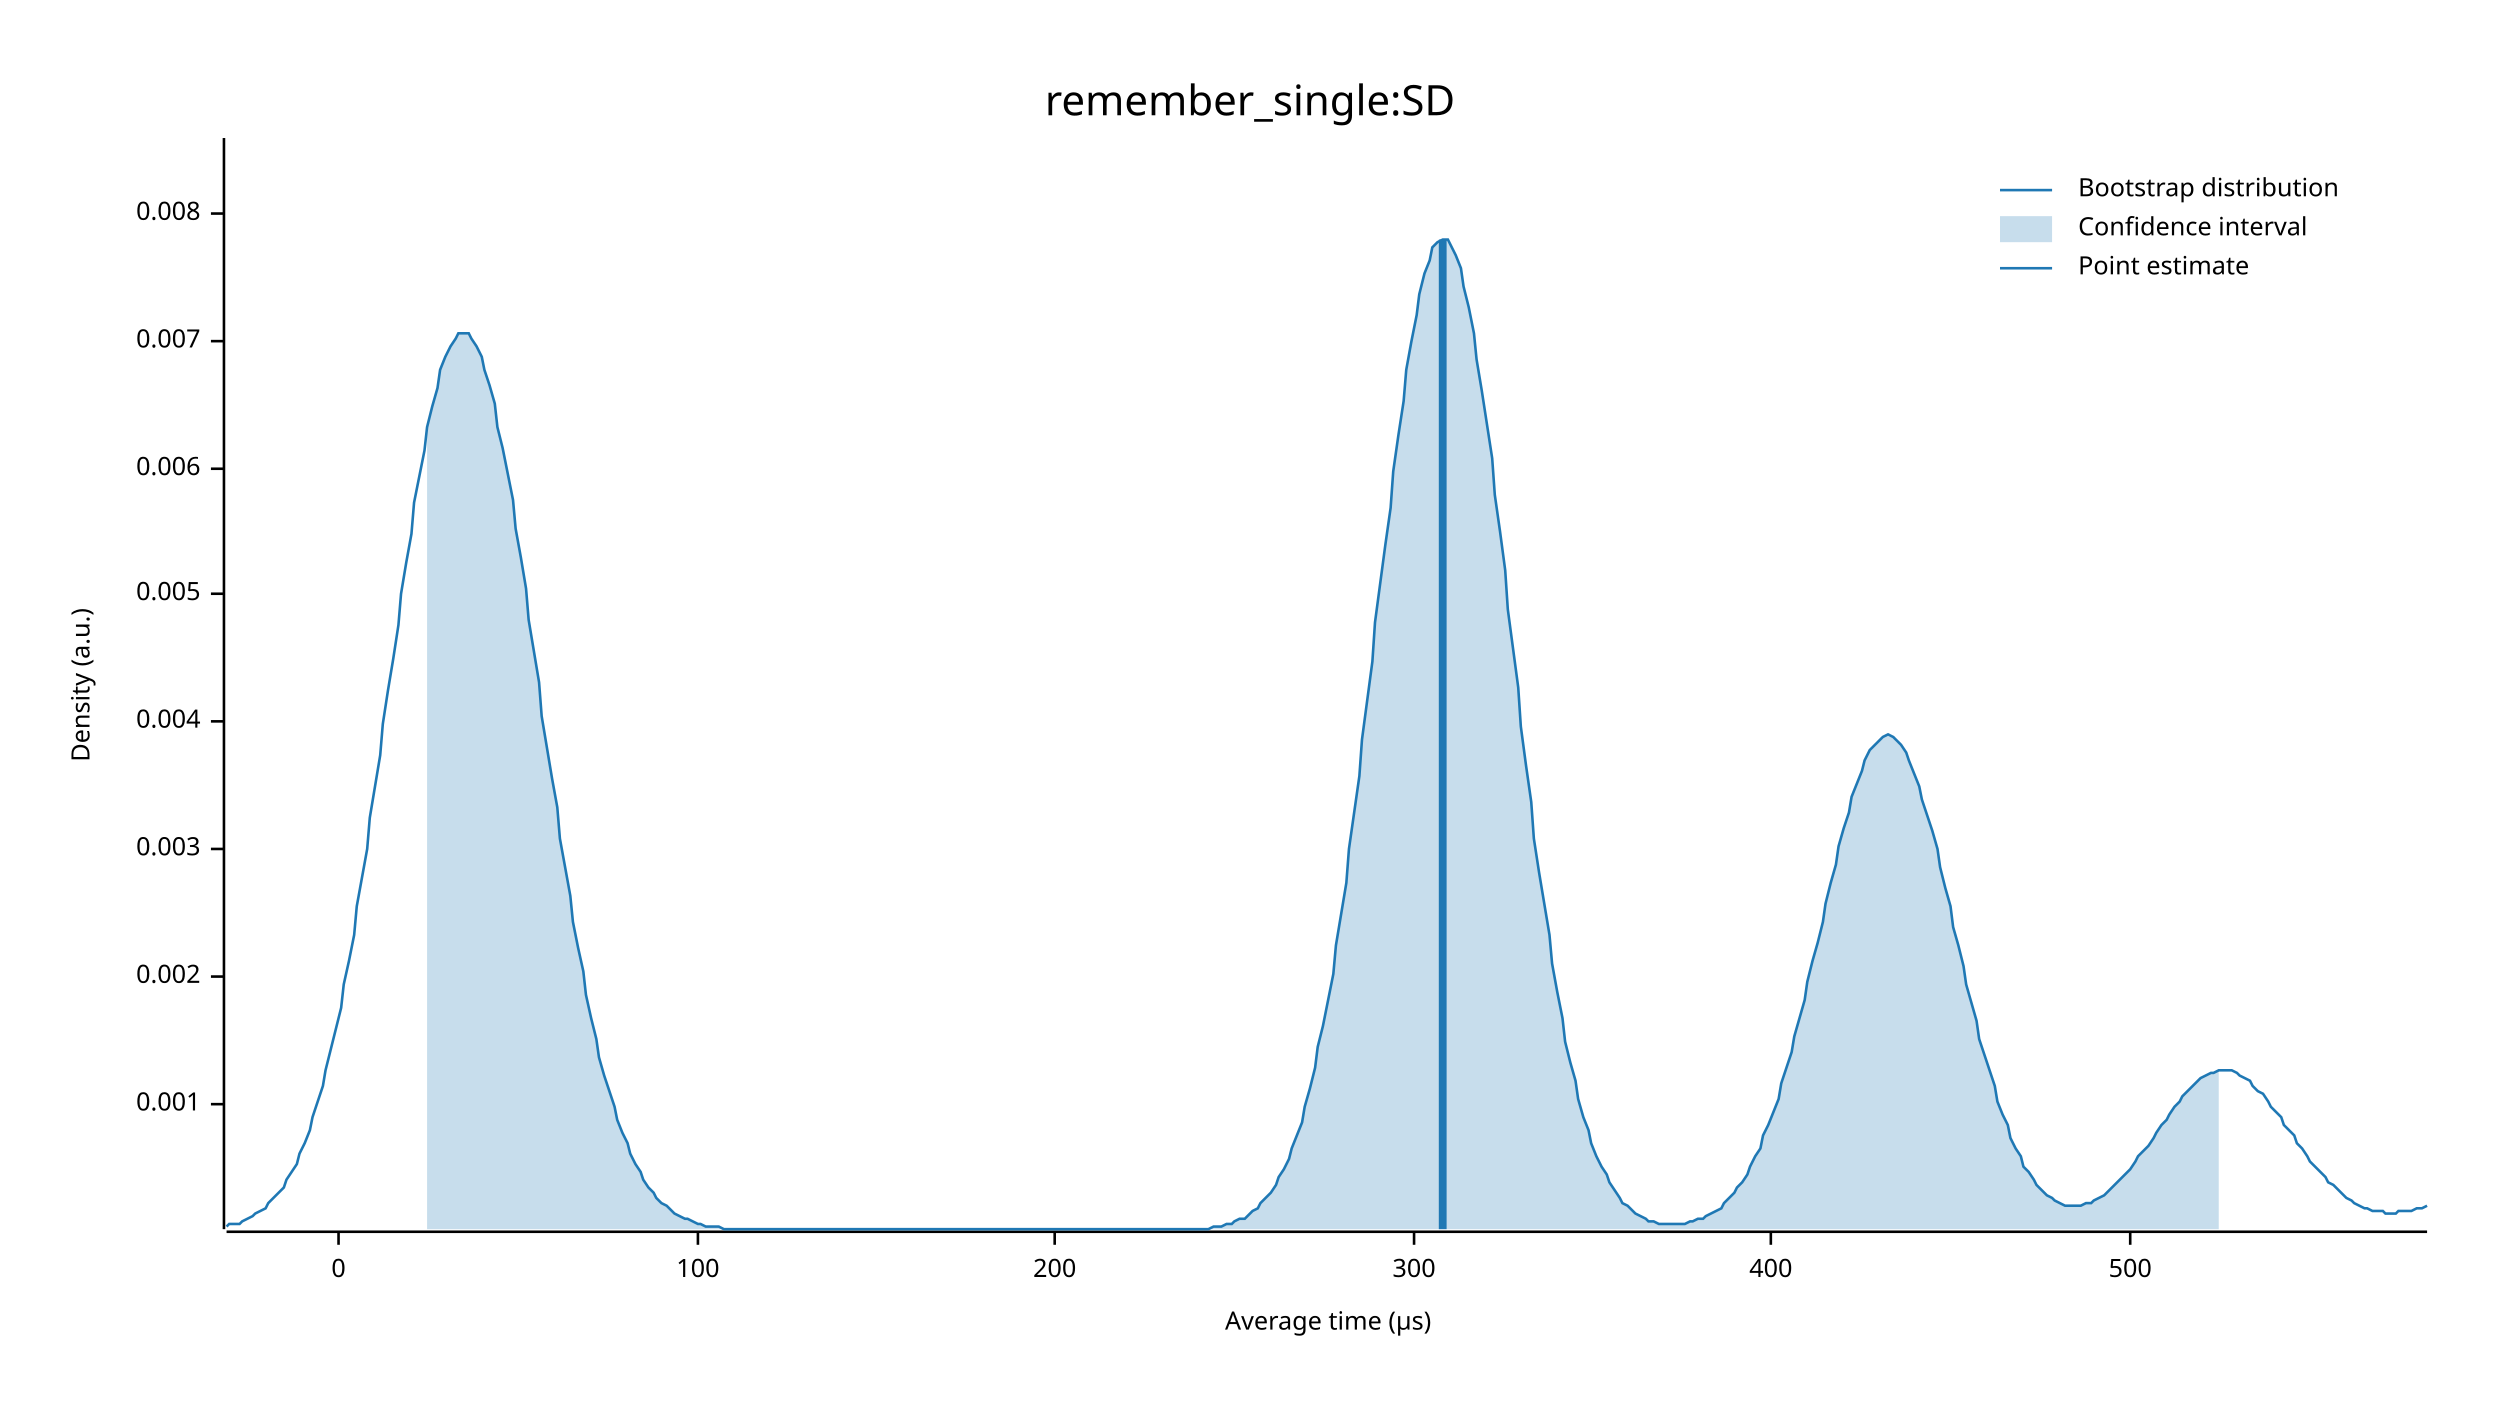
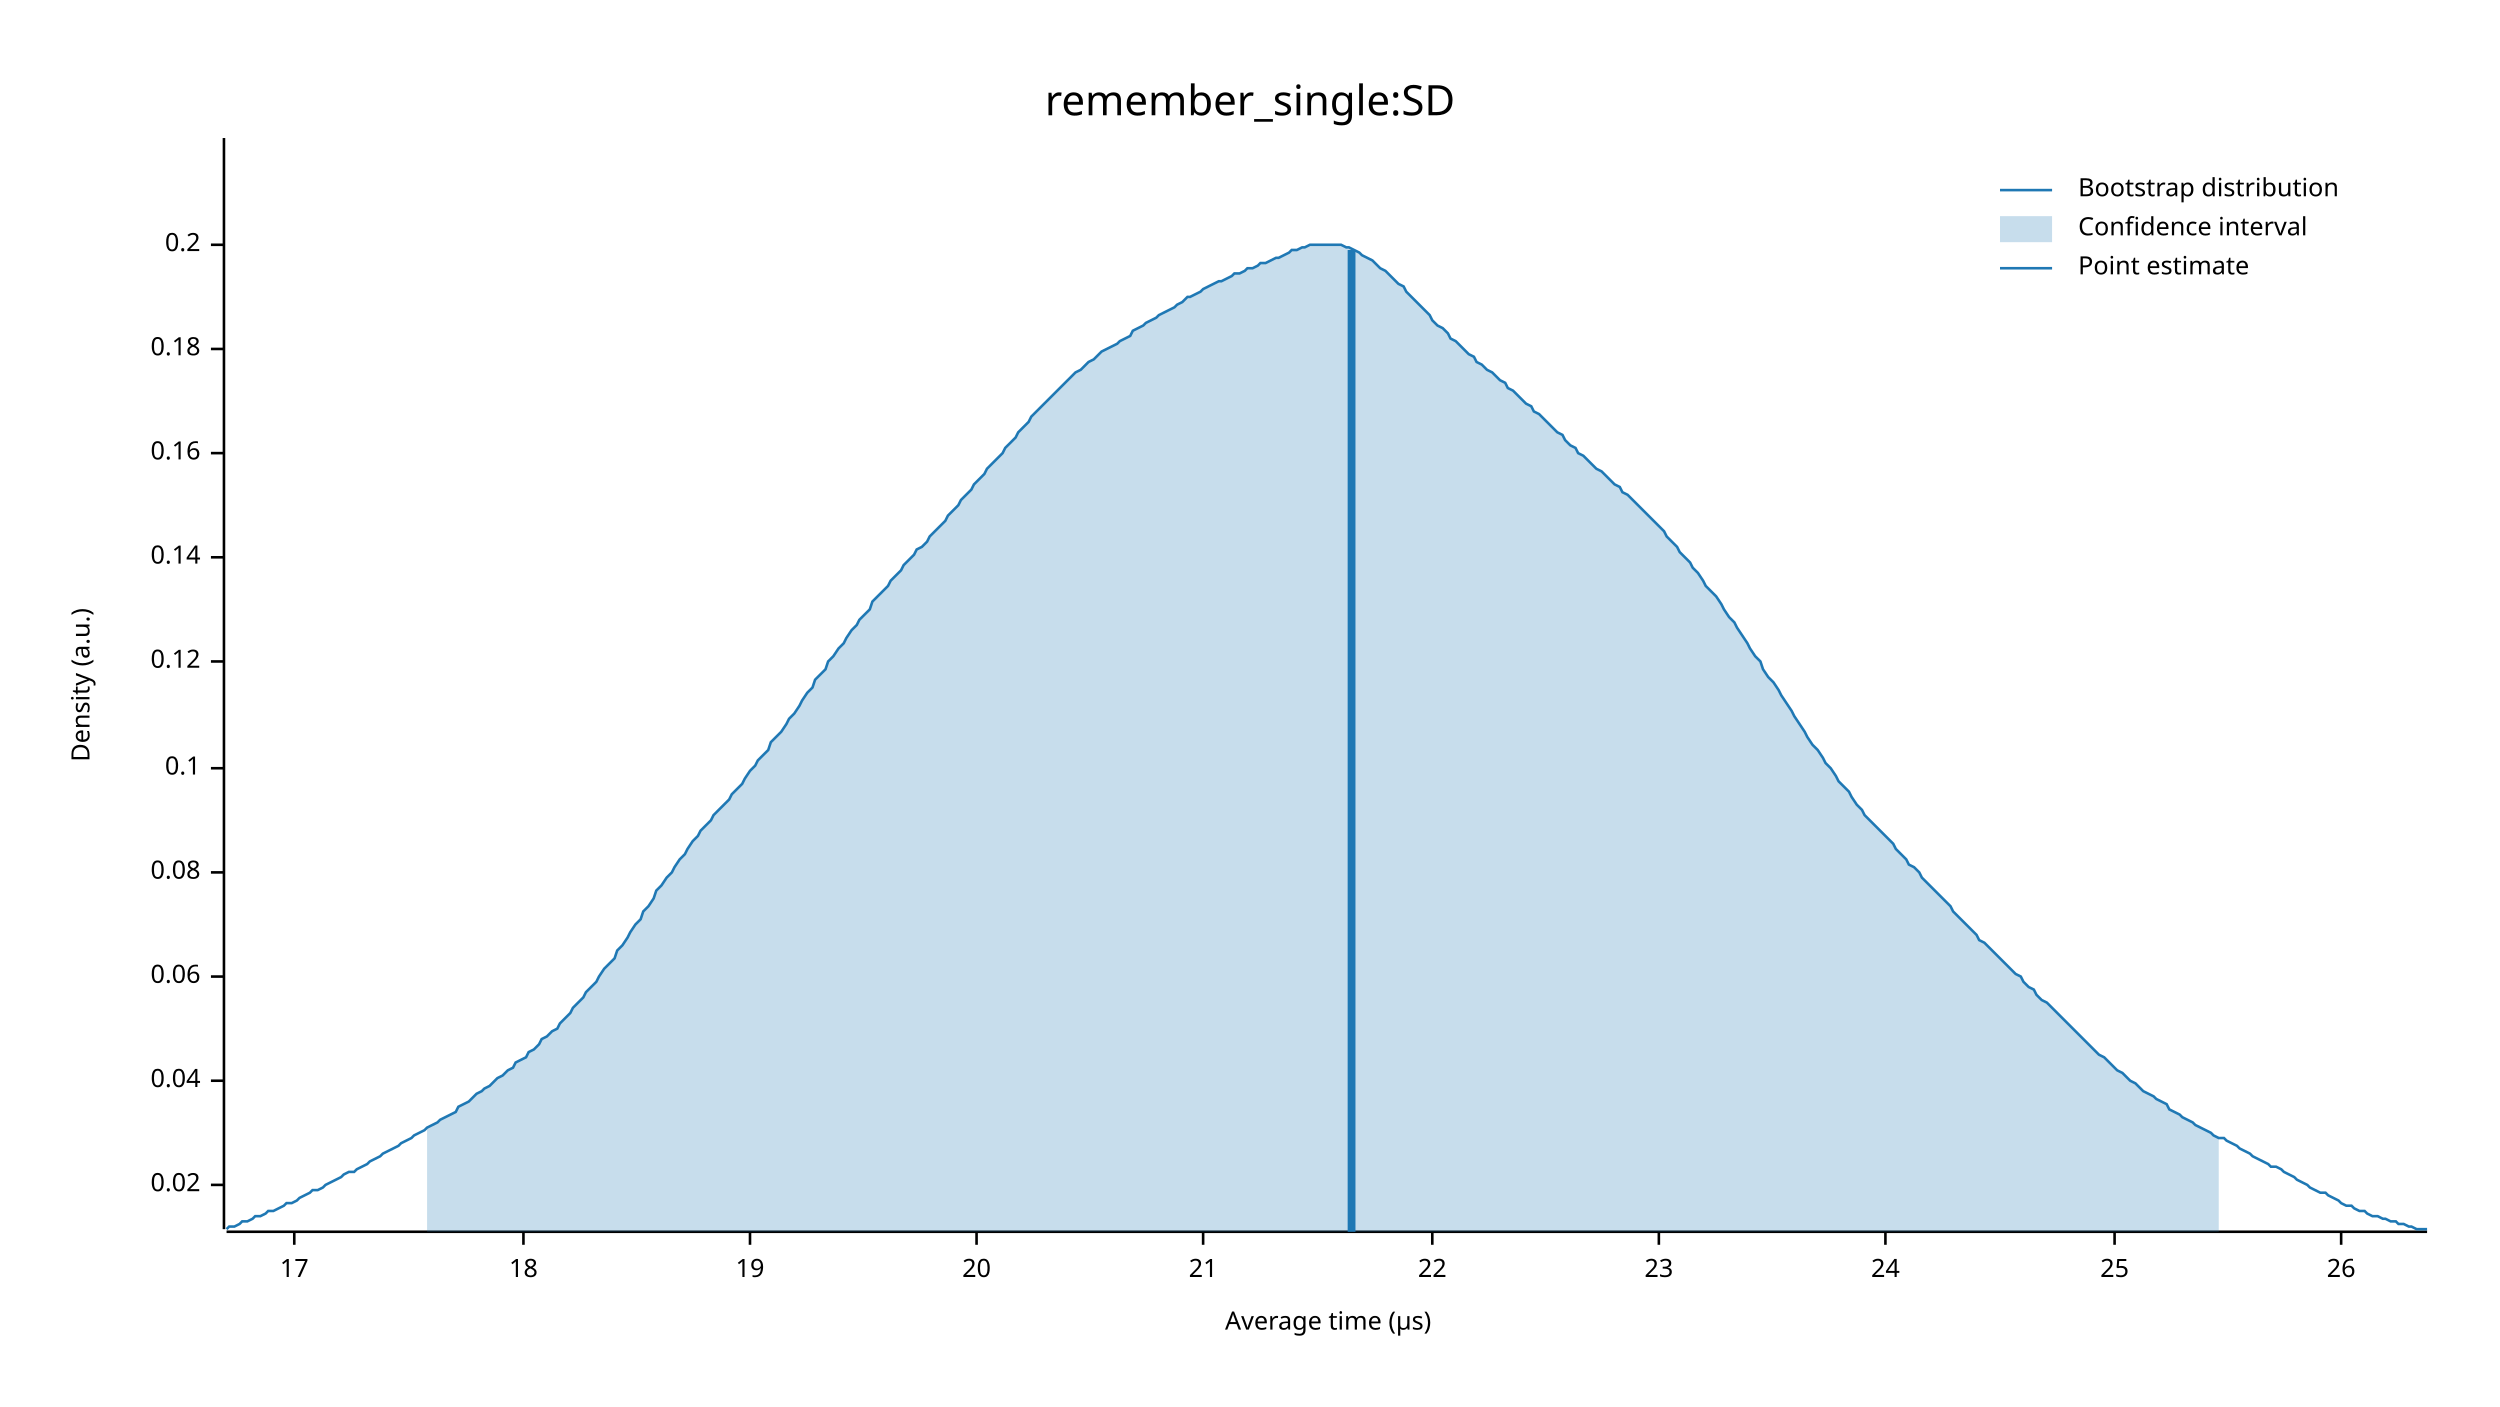
<svg xmlns="http://www.w3.org/2000/svg" width="960" height="540" viewBox="0 0 960 540">
  <text x="480" y="32" dy="0.76em" text-anchor="middle" font-family="sans-serif" font-size="16.129" opacity="1" fill="#000000">
remember_single:SD
</text>
  <text x="27" y="263" dy="0.76em" text-anchor="middle" font-family="sans-serif" font-size="9.677" opacity="1" fill="#000000" transform="rotate(270, 27, 263)">
Density (a.u.)
</text>
  <text x="510" y="513" dy="-0.5ex" text-anchor="middle" font-family="sans-serif" font-size="9.677" opacity="1" fill="#000000">
Average time (µs)
</text>
  <polyline fill="none" opacity="1" stroke="#000000" stroke-width="1" points="86,53 86,472 " />
-   <text x="77" y="424" dy="0.5ex" text-anchor="end" font-family="sans-serif" font-size="9.677" opacity="1" fill="#000000">
- 0.001
+   <text x="77" y="455" dy="0.5ex" text-anchor="end" font-family="sans-serif" font-size="9.677" opacity="1" fill="#000000">
+ 0.02
</text>
-   <polyline fill="none" opacity="1" stroke="#000000" stroke-width="1" points="81,424 86,424 " />
+   <polyline fill="none" opacity="1" stroke="#000000" stroke-width="1" points="81,455 86,455 " />
+   <text x="77" y="415" dy="0.5ex" text-anchor="end" font-family="sans-serif" font-size="9.677" opacity="1" fill="#000000">
+ 0.04
+ </text>
+   <polyline fill="none" opacity="1" stroke="#000000" stroke-width="1" points="81,415 86,415 " />
  <text x="77" y="375" dy="0.5ex" text-anchor="end" font-family="sans-serif" font-size="9.677" opacity="1" fill="#000000">
- 0.002
+ 0.06
</text>
  <polyline fill="none" opacity="1" stroke="#000000" stroke-width="1" points="81,375 86,375 " />
-   <text x="77" y="326" dy="0.5ex" text-anchor="end" font-family="sans-serif" font-size="9.677" opacity="1" fill="#000000">
- 0.003
+   <text x="77" y="335" dy="0.5ex" text-anchor="end" font-family="sans-serif" font-size="9.677" opacity="1" fill="#000000">
+ 0.08
</text>
-   <polyline fill="none" opacity="1" stroke="#000000" stroke-width="1" points="81,326 86,326 " />
-   <text x="77" y="277" dy="0.5ex" text-anchor="end" font-family="sans-serif" font-size="9.677" opacity="1" fill="#000000">
- 0.004
+   <polyline fill="none" opacity="1" stroke="#000000" stroke-width="1" points="81,335 86,335 " />
+   <text x="77" y="295" dy="0.5ex" text-anchor="end" font-family="sans-serif" font-size="9.677" opacity="1" fill="#000000">
+ 0.1
</text>
-   <polyline fill="none" opacity="1" stroke="#000000" stroke-width="1" points="81,277 86,277 " />
-   <text x="77" y="228" dy="0.5ex" text-anchor="end" font-family="sans-serif" font-size="9.677" opacity="1" fill="#000000">
- 0.005
+   <polyline fill="none" opacity="1" stroke="#000000" stroke-width="1" points="81,295 86,295 " />
+   <text x="77" y="254" dy="0.5ex" text-anchor="end" font-family="sans-serif" font-size="9.677" opacity="1" fill="#000000">
+ 0.12
</text>
-   <polyline fill="none" opacity="1" stroke="#000000" stroke-width="1" points="81,228 86,228 " />
-   <text x="77" y="180" dy="0.5ex" text-anchor="end" font-family="sans-serif" font-size="9.677" opacity="1" fill="#000000">
- 0.006
+   <polyline fill="none" opacity="1" stroke="#000000" stroke-width="1" points="81,254 86,254 " />
+   <text x="77" y="214" dy="0.5ex" text-anchor="end" font-family="sans-serif" font-size="9.677" opacity="1" fill="#000000">
+ 0.14
</text>
-   <polyline fill="none" opacity="1" stroke="#000000" stroke-width="1" points="81,180 86,180 " />
-   <text x="77" y="131" dy="0.5ex" text-anchor="end" font-family="sans-serif" font-size="9.677" opacity="1" fill="#000000">
- 0.007
+   <polyline fill="none" opacity="1" stroke="#000000" stroke-width="1" points="81,214 86,214 " />
+   <text x="77" y="174" dy="0.5ex" text-anchor="end" font-family="sans-serif" font-size="9.677" opacity="1" fill="#000000">
+ 0.16
</text>
-   <polyline fill="none" opacity="1" stroke="#000000" stroke-width="1" points="81,131 86,131 " />
-   <text x="77" y="82" dy="0.5ex" text-anchor="end" font-family="sans-serif" font-size="9.677" opacity="1" fill="#000000">
- 0.008
+   <polyline fill="none" opacity="1" stroke="#000000" stroke-width="1" points="81,174 86,174 " />
+   <text x="77" y="134" dy="0.5ex" text-anchor="end" font-family="sans-serif" font-size="9.677" opacity="1" fill="#000000">
+ 0.18
</text>
-   <polyline fill="none" opacity="1" stroke="#000000" stroke-width="1" points="81,82 86,82 " />
+   <polyline fill="none" opacity="1" stroke="#000000" stroke-width="1" points="81,134 86,134 " />
+   <text x="77" y="94" dy="0.5ex" text-anchor="end" font-family="sans-serif" font-size="9.677" opacity="1" fill="#000000">
+ 0.2
+ </text>
+   <polyline fill="none" opacity="1" stroke="#000000" stroke-width="1" points="81,94 86,94 " />
  <polyline fill="none" opacity="1" stroke="#000000" stroke-width="1" points="87,473 932,473 " />
-   <text x="130" y="483" dy="0.76em" text-anchor="middle" font-family="sans-serif" font-size="9.677" opacity="1" fill="#000000">
- 0
+   <text x="113" y="483" dy="0.76em" text-anchor="middle" font-family="sans-serif" font-size="9.677" opacity="1" fill="#000000">
+ 17
</text>
-   <polyline fill="none" opacity="1" stroke="#000000" stroke-width="1" points="130,473 130,478 " />
-   <text x="268" y="483" dy="0.76em" text-anchor="middle" font-family="sans-serif" font-size="9.677" opacity="1" fill="#000000">
- 100
+   <polyline fill="none" opacity="1" stroke="#000000" stroke-width="1" points="113,473 113,478 " />
+   <text x="201" y="483" dy="0.76em" text-anchor="middle" font-family="sans-serif" font-size="9.677" opacity="1" fill="#000000">
+ 18
</text>
-   <polyline fill="none" opacity="1" stroke="#000000" stroke-width="1" points="268,473 268,478 " />
-   <text x="405" y="483" dy="0.76em" text-anchor="middle" font-family="sans-serif" font-size="9.677" opacity="1" fill="#000000">
- 200
+   <polyline fill="none" opacity="1" stroke="#000000" stroke-width="1" points="201,473 201,478 " />
+   <text x="288" y="483" dy="0.76em" text-anchor="middle" font-family="sans-serif" font-size="9.677" opacity="1" fill="#000000">
+ 19
</text>
-   <polyline fill="none" opacity="1" stroke="#000000" stroke-width="1" points="405,473 405,478 " />
-   <text x="543" y="483" dy="0.76em" text-anchor="middle" font-family="sans-serif" font-size="9.677" opacity="1" fill="#000000">
- 300
+   <polyline fill="none" opacity="1" stroke="#000000" stroke-width="1" points="288,473 288,478 " />
+   <text x="375" y="483" dy="0.76em" text-anchor="middle" font-family="sans-serif" font-size="9.677" opacity="1" fill="#000000">
+ 20
</text>
-   <polyline fill="none" opacity="1" stroke="#000000" stroke-width="1" points="543,473 543,478 " />
-   <text x="680" y="483" dy="0.76em" text-anchor="middle" font-family="sans-serif" font-size="9.677" opacity="1" fill="#000000">
- 400
+   <polyline fill="none" opacity="1" stroke="#000000" stroke-width="1" points="375,473 375,478 " />
+   <text x="462" y="483" dy="0.76em" text-anchor="middle" font-family="sans-serif" font-size="9.677" opacity="1" fill="#000000">
+ 21
</text>
-   <polyline fill="none" opacity="1" stroke="#000000" stroke-width="1" points="680,473 680,478 " />
-   <text x="818" y="483" dy="0.76em" text-anchor="middle" font-family="sans-serif" font-size="9.677" opacity="1" fill="#000000">
- 500
+   <polyline fill="none" opacity="1" stroke="#000000" stroke-width="1" points="462,473 462,478 " />
+   <text x="550" y="483" dy="0.76em" text-anchor="middle" font-family="sans-serif" font-size="9.677" opacity="1" fill="#000000">
+ 22
</text>
-   <polyline fill="none" opacity="1" stroke="#000000" stroke-width="1" points="818,473 818,478 " />
-   <polyline fill="none" opacity="1" stroke="#1F78B4" stroke-width="1" points="87,471 88,470 90,470 92,470 93,469 95,468 97,467 98,466 100,465 102,464 103,462 105,460 107,458 109,456 110,453 112,450 114,447 115,443 117,439 119,434 120,429 122,423 124,417 125,411 127,403 129,395 131,387 132,378 134,369 136,359 137,348 139,337 141,326 142,314 144,302 146,290 147,278 149,265 151,253 153,240 154,228 156,216 158,205 159,193 161,183 163,173 164,164 166,156 168,149 169,142 171,137 173,133 175,130 176,128 178,128 180,128 181,130 183,133 185,137 186,142 188,148 190,155 191,164 193,172 195,182 197,192 198,203 200,214 202,226 203,238 205,250 207,262 208,275 210,287 212,299 214,310 215,322 217,333 219,344 220,354 222,364 224,373 225,382 227,391 229,399 230,406 232,413 234,419 236,425 237,430 239,435 241,439 242,443 244,447 246,450 247,453 249,456 251,458 252,460 254,462 256,463 258,465 259,466 261,467 263,468 264,468 266,469 268,470 269,470 271,471 273,471 274,471 276,471 278,472 280,472 281,472 283,472 285,472 286,472 288,472 290,472 291,472 293,472 295,472 296,472 298,472 300,472 302,472 303,472 305,472 307,472 308,472 310,472 312,472 313,472 315,472 317,472 318,472 320,472 322,472 324,472 325,472 327,472 329,472 330,472 332,472 334,472 335,472 337,472 339,472 341,472 342,472 344,472 346,472 347,472 349,472 351,472 352,472 354,472 356,472 357,472 359,472 361,472 363,472 364,472 366,472 368,472 369,472 371,472 373,472 374,472 376,472 378,472 379,472 381,472 383,472 385,472 386,472 388,472 390,472 391,472 393,472 395,472 396,472 398,472 400,472 401,472 403,472 405,472 407,472 408,472 410,472 412,472 413,472 415,472 417,472 418,472 420,472 422,472 423,472 425,472 427,472 429,472 430,472 432,472 434,472 435,472 437,472 439,472 440,472 442,472 444,472 445,472 447,472 449,472 451,472 452,472 454,472 456,472 457,472 459,472 461,472 462,472 464,472 466,471 468,471 469,471 471,470 473,470 474,469 476,468 478,468 479,467 481,465 483,464 484,462 486,460 488,458 490,455 491,452 493,449 495,445 496,441 498,436 500,431 501,425 503,418 505,410 506,402 508,394 510,384 512,374 513,363 515,351 517,339 518,326 520,312 522,298 523,284 525,269 527,254 528,239 530,224 532,209 534,195 535,181 537,167 539,154 540,142 542,131 544,121 545,113 547,105 549,100 550,95 552,93 554,92 556,92 557,94 559,98 561,103 562,110 564,118 566,128 567,138 569,150 571,163 573,176 574,190 576,204 578,219 579,234 581,249 583,264 584,279 586,294 588,308 589,322 591,335 593,347 595,359 596,370 598,381 600,391 601,400 603,408 605,415 606,422 608,429 610,434 611,439 613,444 615,448 617,451 618,454 620,457 622,460 623,462 625,463 627,465 628,466 630,467 632,468 633,469 635,469 637,470 639,470 640,470 642,470 644,470 645,470 647,470 649,469 650,469 652,468 654,468 655,467 657,466 659,465 661,464 662,462 664,460 666,458 667,456 669,454 671,451 672,448 674,444 676,441 677,436 679,432 681,427 683,422 684,416 686,410 688,404 689,398 691,391 693,384 694,377 696,369 698,362 700,354 701,347 703,339 705,332 706,325 708,318 710,312 711,306 713,301 715,296 716,292 718,288 720,286 722,284 723,283 725,282 727,283 728,284 730,286 732,289 733,292 735,297 737,302 738,307 740,313 742,319 744,326 745,333 747,341 749,348 750,356 752,363 754,371 755,378 757,385 759,392 760,399 762,405 764,411 766,417 767,423 769,428 771,432 772,437 774,441 776,444 777,448 779,450 781,453 782,455 784,457 786,459 788,460 789,461 791,462 793,463 794,463 796,463 798,463 799,463 801,462 803,462 804,461 806,460 808,459 810,457 811,456 813,454 815,452 816,451 818,449 820,446 821,444 823,442 825,440 827,437 828,435 830,432 832,430 833,428 835,425 837,423 838,421 840,419 842,417 843,416 845,414 847,413 849,412 850,412 852,411 854,411 855,411 857,411 859,412 860,413 862,414 864,415 865,417 867,419 869,420 871,423 872,425 874,427 876,429 877,432 879,434 881,436 882,439 884,441 886,444 887,446 889,448 891,450 893,452 894,454 896,455 898,457 899,458 901,460 903,461 904,462 906,463 908,464 909,464 911,465 913,465 915,465 916,466 918,466 920,466 921,465 923,465 925,465 926,465 928,464 930,464 932,463 " />
-   <polygon opacity="0.25" fill="#1F78B4" points="164,164 166,156 168,149 169,142 171,137 173,133 175,130 176,128 178,128 180,128 181,130 183,133 185,137 186,142 188,148 190,155 191,164 193,172 195,182 197,192 198,203 200,214 202,226 203,238 205,250 207,262 208,275 210,287 212,299 214,310 215,322 217,333 219,344 220,354 222,364 224,373 225,382 227,391 229,399 230,406 232,413 234,419 236,425 237,430 239,435 241,439 242,443 244,447 246,450 247,453 249,456 251,458 252,460 254,462 256,463 258,465 259,466 261,467 263,468 264,468 266,469 268,470 269,470 271,471 273,471 274,471 276,471 278,472 280,472 281,472 283,472 285,472 286,472 288,472 290,472 291,472 293,472 295,472 296,472 298,472 300,472 302,472 303,472 305,472 307,472 308,472 310,472 312,472 313,472 315,472 317,472 318,472 320,472 322,472 324,472 325,472 327,472 329,472 330,472 332,472 334,472 335,472 337,472 339,472 341,472 342,472 344,472 346,472 347,472 349,472 351,472 352,472 354,472 356,472 357,472 359,472 361,472 363,472 364,472 366,472 368,472 369,472 371,472 373,472 374,472 376,472 378,472 379,472 381,472 383,472 385,472 386,472 388,472 390,472 391,472 393,472 395,472 396,472 398,472 400,472 401,472 403,472 405,472 407,472 408,472 410,472 412,472 413,472 415,472 417,472 418,472 420,472 422,472 423,472 425,472 427,472 429,472 430,472 432,472 434,472 435,472 437,472 439,472 440,472 442,472 444,472 445,472 447,472 449,472 451,472 452,472 454,472 456,472 457,472 459,472 461,472 462,472 464,472 466,471 468,471 469,471 471,470 473,470 474,469 476,468 478,468 479,467 481,465 483,464 484,462 486,460 488,458 490,455 491,452 493,449 495,445 496,441 498,436 500,431 501,425 503,418 505,410 506,402 508,394 510,384 512,374 513,363 515,351 517,339 518,326 520,312 522,298 523,284 525,269 527,254 528,239 530,224 532,209 534,195 535,181 537,167 539,154 540,142 542,131 544,121 545,113 547,105 549,100 550,95 552,93 554,92 556,92 557,94 559,98 561,103 562,110 564,118 566,128 567,138 569,150 571,163 573,176 574,190 576,204 578,219 579,234 581,249 583,264 584,279 586,294 588,308 589,322 591,335 593,347 595,359 596,370 598,381 600,391 601,400 603,408 605,415 606,422 608,429 610,434 611,439 613,444 615,448 617,451 618,454 620,457 622,460 623,462 625,463 627,465 628,466 630,467 632,468 633,469 635,469 637,470 639,470 640,470 642,470 644,470 645,470 647,470 649,469 650,469 652,468 654,468 655,467 657,466 659,465 661,464 662,462 664,460 666,458 667,456 669,454 671,451 672,448 674,444 676,441 677,436 679,432 681,427 683,422 684,416 686,410 688,404 689,398 691,391 693,384 694,377 696,369 698,362 700,354 701,347 703,339 705,332 706,325 708,318 710,312 711,306 713,301 715,296 716,292 718,288 720,286 722,284 723,283 725,282 727,283 728,284 730,286 732,289 733,292 735,297 737,302 738,307 740,313 742,319 744,326 745,333 747,341 749,348 750,356 752,363 754,371 755,378 757,385 759,392 760,399 762,405 764,411 766,417 767,423 769,428 771,432 772,437 774,441 776,444 777,448 779,450 781,453 782,455 784,457 786,459 788,460 789,461 791,462 793,463 794,463 796,463 798,463 799,463 801,462 803,462 804,461 806,460 808,459 810,457 811,456 813,454 815,452 816,451 818,449 820,446 821,444 823,442 825,440 827,437 828,435 830,432 832,430 833,428 835,425 837,423 838,421 840,419 842,417 843,416 845,414 847,413 849,412 850,412 852,411 852,472 164,472 " />
-   <polyline fill="none" opacity="1" stroke="#1F78B4" stroke-width="3" points="554,472 554,92 " />
+   <polyline fill="none" opacity="1" stroke="#000000" stroke-width="1" points="550,473 550,478 " />
+   <text x="637" y="483" dy="0.76em" text-anchor="middle" font-family="sans-serif" font-size="9.677" opacity="1" fill="#000000">
+ 23
+ </text>
+   <polyline fill="none" opacity="1" stroke="#000000" stroke-width="1" points="637,473 637,478 " />
+   <text x="724" y="483" dy="0.76em" text-anchor="middle" font-family="sans-serif" font-size="9.677" opacity="1" fill="#000000">
+ 24
+ </text>
+   <polyline fill="none" opacity="1" stroke="#000000" stroke-width="1" points="724,473 724,478 " />
+   <text x="812" y="483" dy="0.76em" text-anchor="middle" font-family="sans-serif" font-size="9.677" opacity="1" fill="#000000">
+ 25
+ </text>
+   <polyline fill="none" opacity="1" stroke="#000000" stroke-width="1" points="812,473 812,478 " />
+   <text x="899" y="483" dy="0.76em" text-anchor="middle" font-family="sans-serif" font-size="9.677" opacity="1" fill="#000000">
+ 26
+ </text>
+   <polyline fill="none" opacity="1" stroke="#000000" stroke-width="1" points="899,473 899,478 " />
+   <polyline fill="none" opacity="1" stroke="#1F78B4" stroke-width="1" points="87,472 88,471 90,471 92,470 93,469 95,469 97,468 98,467 100,467 102,466 103,465 105,465 107,464 109,463 110,462 112,462 114,461 115,460 117,459 119,458 120,457 122,457 124,456 125,455 127,454 129,453 131,452 132,451 134,450 136,450 137,449 139,448 141,447 142,446 144,445 146,444 147,443 149,442 151,441 153,440 154,439 156,438 158,437 159,436 161,435 163,434 164,433 166,432 168,431 169,430 171,429 173,428 175,427 176,425 178,424 180,423 181,422 183,420 185,419 186,418 188,417 190,415 191,414 193,413 195,411 197,410 198,408 200,407 202,406 203,404 205,403 207,401 208,399 210,398 212,396 214,395 215,393 217,391 219,389 220,387 222,385 224,383 225,381 227,379 229,377 230,375 232,372 234,370 236,368 237,365 239,363 241,360 242,358 244,355 246,353 247,350 249,348 251,345 252,342 254,340 256,337 258,335 259,333 261,330 263,328 264,326 266,323 268,321 269,319 271,317 273,315 274,313 276,311 278,309 280,307 281,305 283,303 285,301 286,299 288,296 290,294 291,292 293,290 295,288 296,285 298,283 300,281 302,278 303,276 305,274 307,271 308,269 310,266 312,264 313,261 315,259 317,257 318,254 320,252 322,249 324,247 325,245 327,242 329,240 330,238 332,236 334,234 335,231 337,229 339,227 341,225 342,223 344,221 346,219 347,217 349,215 351,213 352,211 354,210 356,208 357,206 359,204 361,202 363,200 364,198 366,196 368,194 369,192 371,190 373,188 374,186 376,184 378,182 379,180 381,178 383,176 385,174 386,172 388,170 390,168 391,166 393,164 395,162 396,160 398,158 400,156 401,155 403,153 405,151 407,149 408,148 410,146 412,144 413,143 415,142 417,140 418,139 420,138 422,136 423,135 425,134 427,133 429,132 430,131 432,130 434,129 435,127 437,126 439,125 440,124 442,123 444,122 445,121 447,120 449,119 451,118 452,117 454,116 456,114 457,114 459,113 461,112 462,111 464,110 466,109 468,108 469,108 471,107 473,106 474,105 476,105 478,104 479,103 481,103 483,102 484,101 486,101 488,100 490,99 491,99 493,98 495,97 496,96 498,96 500,95 501,95 503,94 505,94 506,94 508,94 510,94 512,94 513,94 515,94 517,95 518,95 520,96 522,97 523,98 525,99 527,100 528,101 530,103 532,104 534,106 535,107 537,109 539,110 540,112 542,114 544,116 545,117 547,119 549,121 550,123 552,125 554,126 556,128 557,130 559,131 561,133 562,134 564,136 566,137 567,139 569,140 571,142 573,143 574,144 576,146 578,147 579,149 581,150 583,152 584,153 586,155 588,156 589,158 591,159 593,161 595,163 596,164 598,166 600,167 601,169 603,171 605,172 606,174 608,175 610,177 611,178 613,180 615,181 617,183 618,184 620,186 622,187 623,189 625,190 627,192 628,193 630,195 632,197 633,198 635,200 637,202 639,204 640,206 642,208 644,210 645,212 647,214 649,216 650,218 652,220 654,223 655,225 657,227 659,229 661,232 662,234 664,237 666,239 667,241 669,244 671,247 672,249 674,252 676,254 677,257 679,260 681,262 683,265 684,267 686,270 688,273 689,275 691,278 693,281 694,283 696,286 698,288 700,291 701,293 703,295 705,298 706,300 708,302 710,304 711,306 713,309 715,311 716,313 718,315 720,317 722,319 723,320 725,322 727,324 728,326 730,328 732,330 733,332 735,333 737,335 738,337 740,339 742,341 744,343 745,344 747,346 749,348 750,350 752,352 754,354 755,355 757,357 759,359 760,361 762,362 764,364 766,366 767,367 769,369 771,371 772,372 774,374 776,375 777,377 779,379 781,380 782,382 784,384 786,385 788,387 789,388 791,390 793,392 794,393 796,395 798,397 799,398 801,400 803,402 804,403 806,405 808,406 810,408 811,409 813,411 815,412 816,413 818,415 820,416 821,417 823,419 825,420 827,421 828,422 830,423 832,424 833,426 835,427 837,428 838,429 840,430 842,431 843,432 845,433 847,434 849,435 850,436 852,437 854,437 855,438 857,439 859,440 860,441 862,442 864,443 865,444 867,445 869,446 871,447 872,448 874,448 876,449 877,450 879,451 881,452 882,453 884,454 886,455 887,456 889,457 891,458 893,458 894,459 896,460 898,461 899,462 901,463 903,463 904,464 906,465 908,465 909,466 911,467 913,467 915,468 916,468 918,469 920,469 921,470 923,470 925,471 926,471 928,472 930,472 932,472 " />
+   <polygon opacity="0.25" fill="#1F78B4" points="164,433 166,432 168,431 169,430 171,429 173,428 175,427 176,425 178,424 180,423 181,422 183,420 185,419 186,418 188,417 190,415 191,414 193,413 195,411 197,410 198,408 200,407 202,406 203,404 205,403 207,401 208,399 210,398 212,396 214,395 215,393 217,391 219,389 220,387 222,385 224,383 225,381 227,379 229,377 230,375 232,372 234,370 236,368 237,365 239,363 241,360 242,358 244,355 246,353 247,350 249,348 251,345 252,342 254,340 256,337 258,335 259,333 261,330 263,328 264,326 266,323 268,321 269,319 271,317 273,315 274,313 276,311 278,309 280,307 281,305 283,303 285,301 286,299 288,296 290,294 291,292 293,290 295,288 296,285 298,283 300,281 302,278 303,276 305,274 307,271 308,269 310,266 312,264 313,261 315,259 317,257 318,254 320,252 322,249 324,247 325,245 327,242 329,240 330,238 332,236 334,234 335,231 337,229 339,227 341,225 342,223 344,221 346,219 347,217 349,215 351,213 352,211 354,210 356,208 357,206 359,204 361,202 363,200 364,198 366,196 368,194 369,192 371,190 373,188 374,186 376,184 378,182 379,180 381,178 383,176 385,174 386,172 388,170 390,168 391,166 393,164 395,162 396,160 398,158 400,156 401,155 403,153 405,151 407,149 408,148 410,146 412,144 413,143 415,142 417,140 418,139 420,138 422,136 423,135 425,134 427,133 429,132 430,131 432,130 434,129 435,127 437,126 439,125 440,124 442,123 444,122 445,121 447,120 449,119 451,118 452,117 454,116 456,114 457,114 459,113 461,112 462,111 464,110 466,109 468,108 469,108 471,107 473,106 474,105 476,105 478,104 479,103 481,103 483,102 484,101 486,101 488,100 490,99 491,99 493,98 495,97 496,96 498,96 500,95 501,95 503,94 505,94 506,94 508,94 510,94 512,94 513,94 515,94 517,95 518,95 520,96 522,97 523,98 525,99 527,100 528,101 530,103 532,104 534,106 535,107 537,109 539,110 540,112 542,114 544,116 545,117 547,119 549,121 550,123 552,125 554,126 556,128 557,130 559,131 561,133 562,134 564,136 566,137 567,139 569,140 571,142 573,143 574,144 576,146 578,147 579,149 581,150 583,152 584,153 586,155 588,156 589,158 591,159 593,161 595,163 596,164 598,166 600,167 601,169 603,171 605,172 606,174 608,175 610,177 611,178 613,180 615,181 617,183 618,184 620,186 622,187 623,189 625,190 627,192 628,193 630,195 632,197 633,198 635,200 637,202 639,204 640,206 642,208 644,210 645,212 647,214 649,216 650,218 652,220 654,223 655,225 657,227 659,229 661,232 662,234 664,237 666,239 667,241 669,244 671,247 672,249 674,252 676,254 677,257 679,260 681,262 683,265 684,267 686,270 688,273 689,275 691,278 693,281 694,283 696,286 698,288 700,291 701,293 703,295 705,298 706,300 708,302 710,304 711,306 713,309 715,311 716,313 718,315 720,317 722,319 723,320 725,322 727,324 728,326 730,328 732,330 733,332 735,333 737,335 738,337 740,339 742,341 744,343 745,344 747,346 749,348 750,350 752,352 754,354 755,355 757,357 759,359 760,361 762,362 764,364 766,366 767,367 769,369 771,371 772,372 774,374 776,375 777,377 779,379 781,380 782,382 784,384 786,385 788,387 789,388 791,390 793,392 794,393 796,395 798,397 799,398 801,400 803,402 804,403 806,405 808,406 810,408 811,409 813,411 815,412 816,413 818,415 820,416 821,417 823,419 825,420 827,421 828,422 830,423 832,424 833,426 835,427 837,428 838,429 840,430 842,431 843,432 845,433 847,434 849,435 850,436 852,437 852,473 164,473 " />
+   <polyline fill="none" opacity="1" stroke="#1F78B4" stroke-width="3" points="519,473 519,96 " />
  <text x="798" y="68" dy="0.76em" text-anchor="start" font-family="sans-serif" font-size="9.677" opacity="1" fill="#000000">
Bootstrap distribution
</text>
  <text x="798" y="83" dy="0.76em" text-anchor="start" font-family="sans-serif" font-size="9.677" opacity="1" fill="#000000">
Confidence interval
</text>
  <text x="798" y="98" dy="0.76em" text-anchor="start" font-family="sans-serif" font-size="9.677" opacity="1" fill="#000000">
Point estimate
</text>
  <polyline fill="none" opacity="1" stroke="#1F78B4" stroke-width="1" points="768,73 788,73 " />
  <rect x="768" y="83" width="20" height="10" opacity="0.25" fill="#1F78B4" stroke="none" />
  <polyline fill="none" opacity="1" stroke="#1F78B4" stroke-width="1" points="768,103 788,103 " />
</svg>
